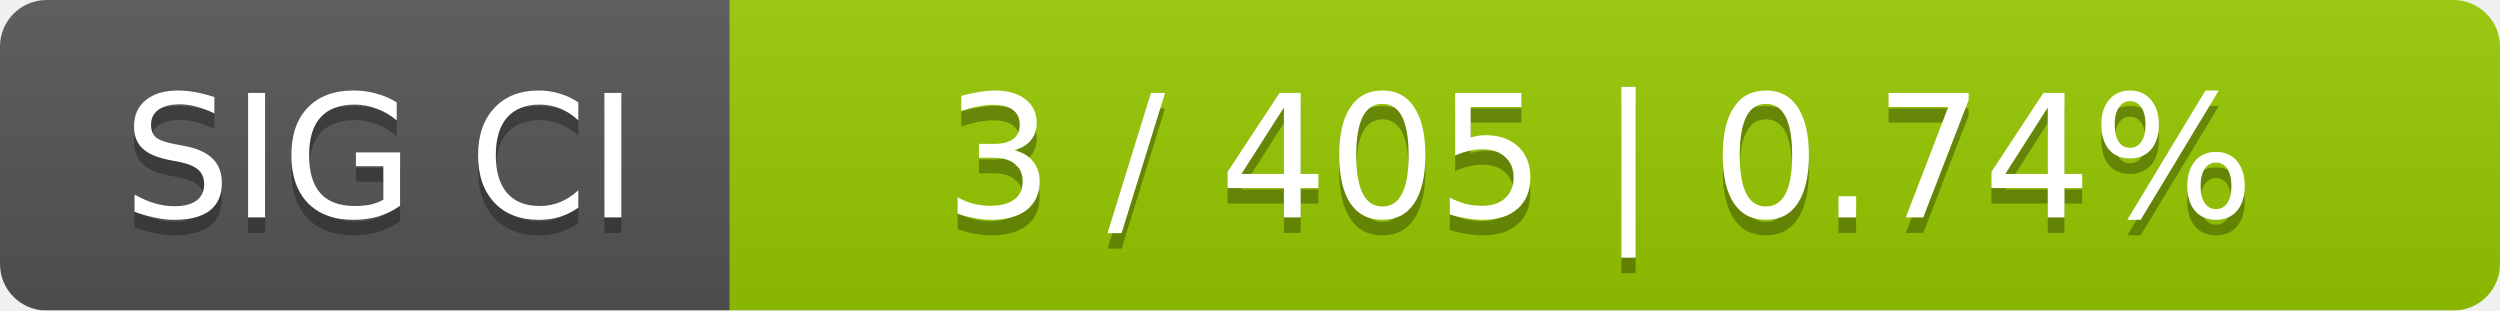
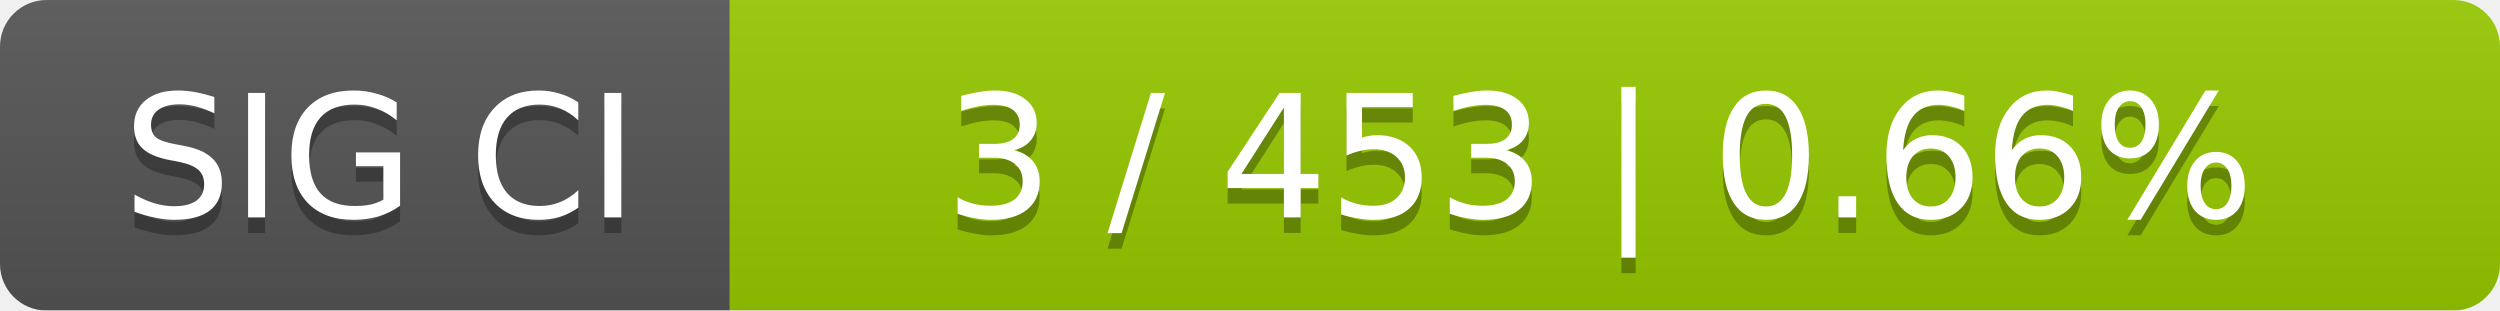
<svg xmlns="http://www.w3.org/2000/svg" width="161" height="20">
  <linearGradient id="smooth" x2="0" y2="100%">
    <stop offset="0" stop-color="#bbb" stop-opacity=".1" />
    <stop offset="1" stop-opacity=".1" />
  </linearGradient>
  <mask id="round">
    <rect width="161" height="20" rx="3" fill="#fff" />
  </mask>
  <g mask="url(#round)">
    <rect width="47" height="20" fill="#555" />
    <rect x="47" width="114" height="20" fill="#97ca00" />
    <rect width="161" height="20" fill="url(#smooth)" />
  </g>
  <g fill="#fff" text-anchor="middle" font-family="DejaVu Sans,Verdana,Geneva,sans-serif" font-size="11">
    <text x="24.5" y="15" fill="#010101" fill-opacity=".3">SIG CI</text>
    <text x="24.5" y="14">SIG CI</text>
-     <text x="103" y="15" fill="#010101" fill-opacity=".3">3 / 405    |    0.74%</text>
-     <text x="103" y="14">3 / 405    |    0.74%</text>
+     <text x="103" y="15" fill="#010101" fill-opacity=".3">3 / 453    |    0.66%</text>
+     <text x="103" y="14">3 / 453    |    0.66%</text>
  </g>
</svg>
